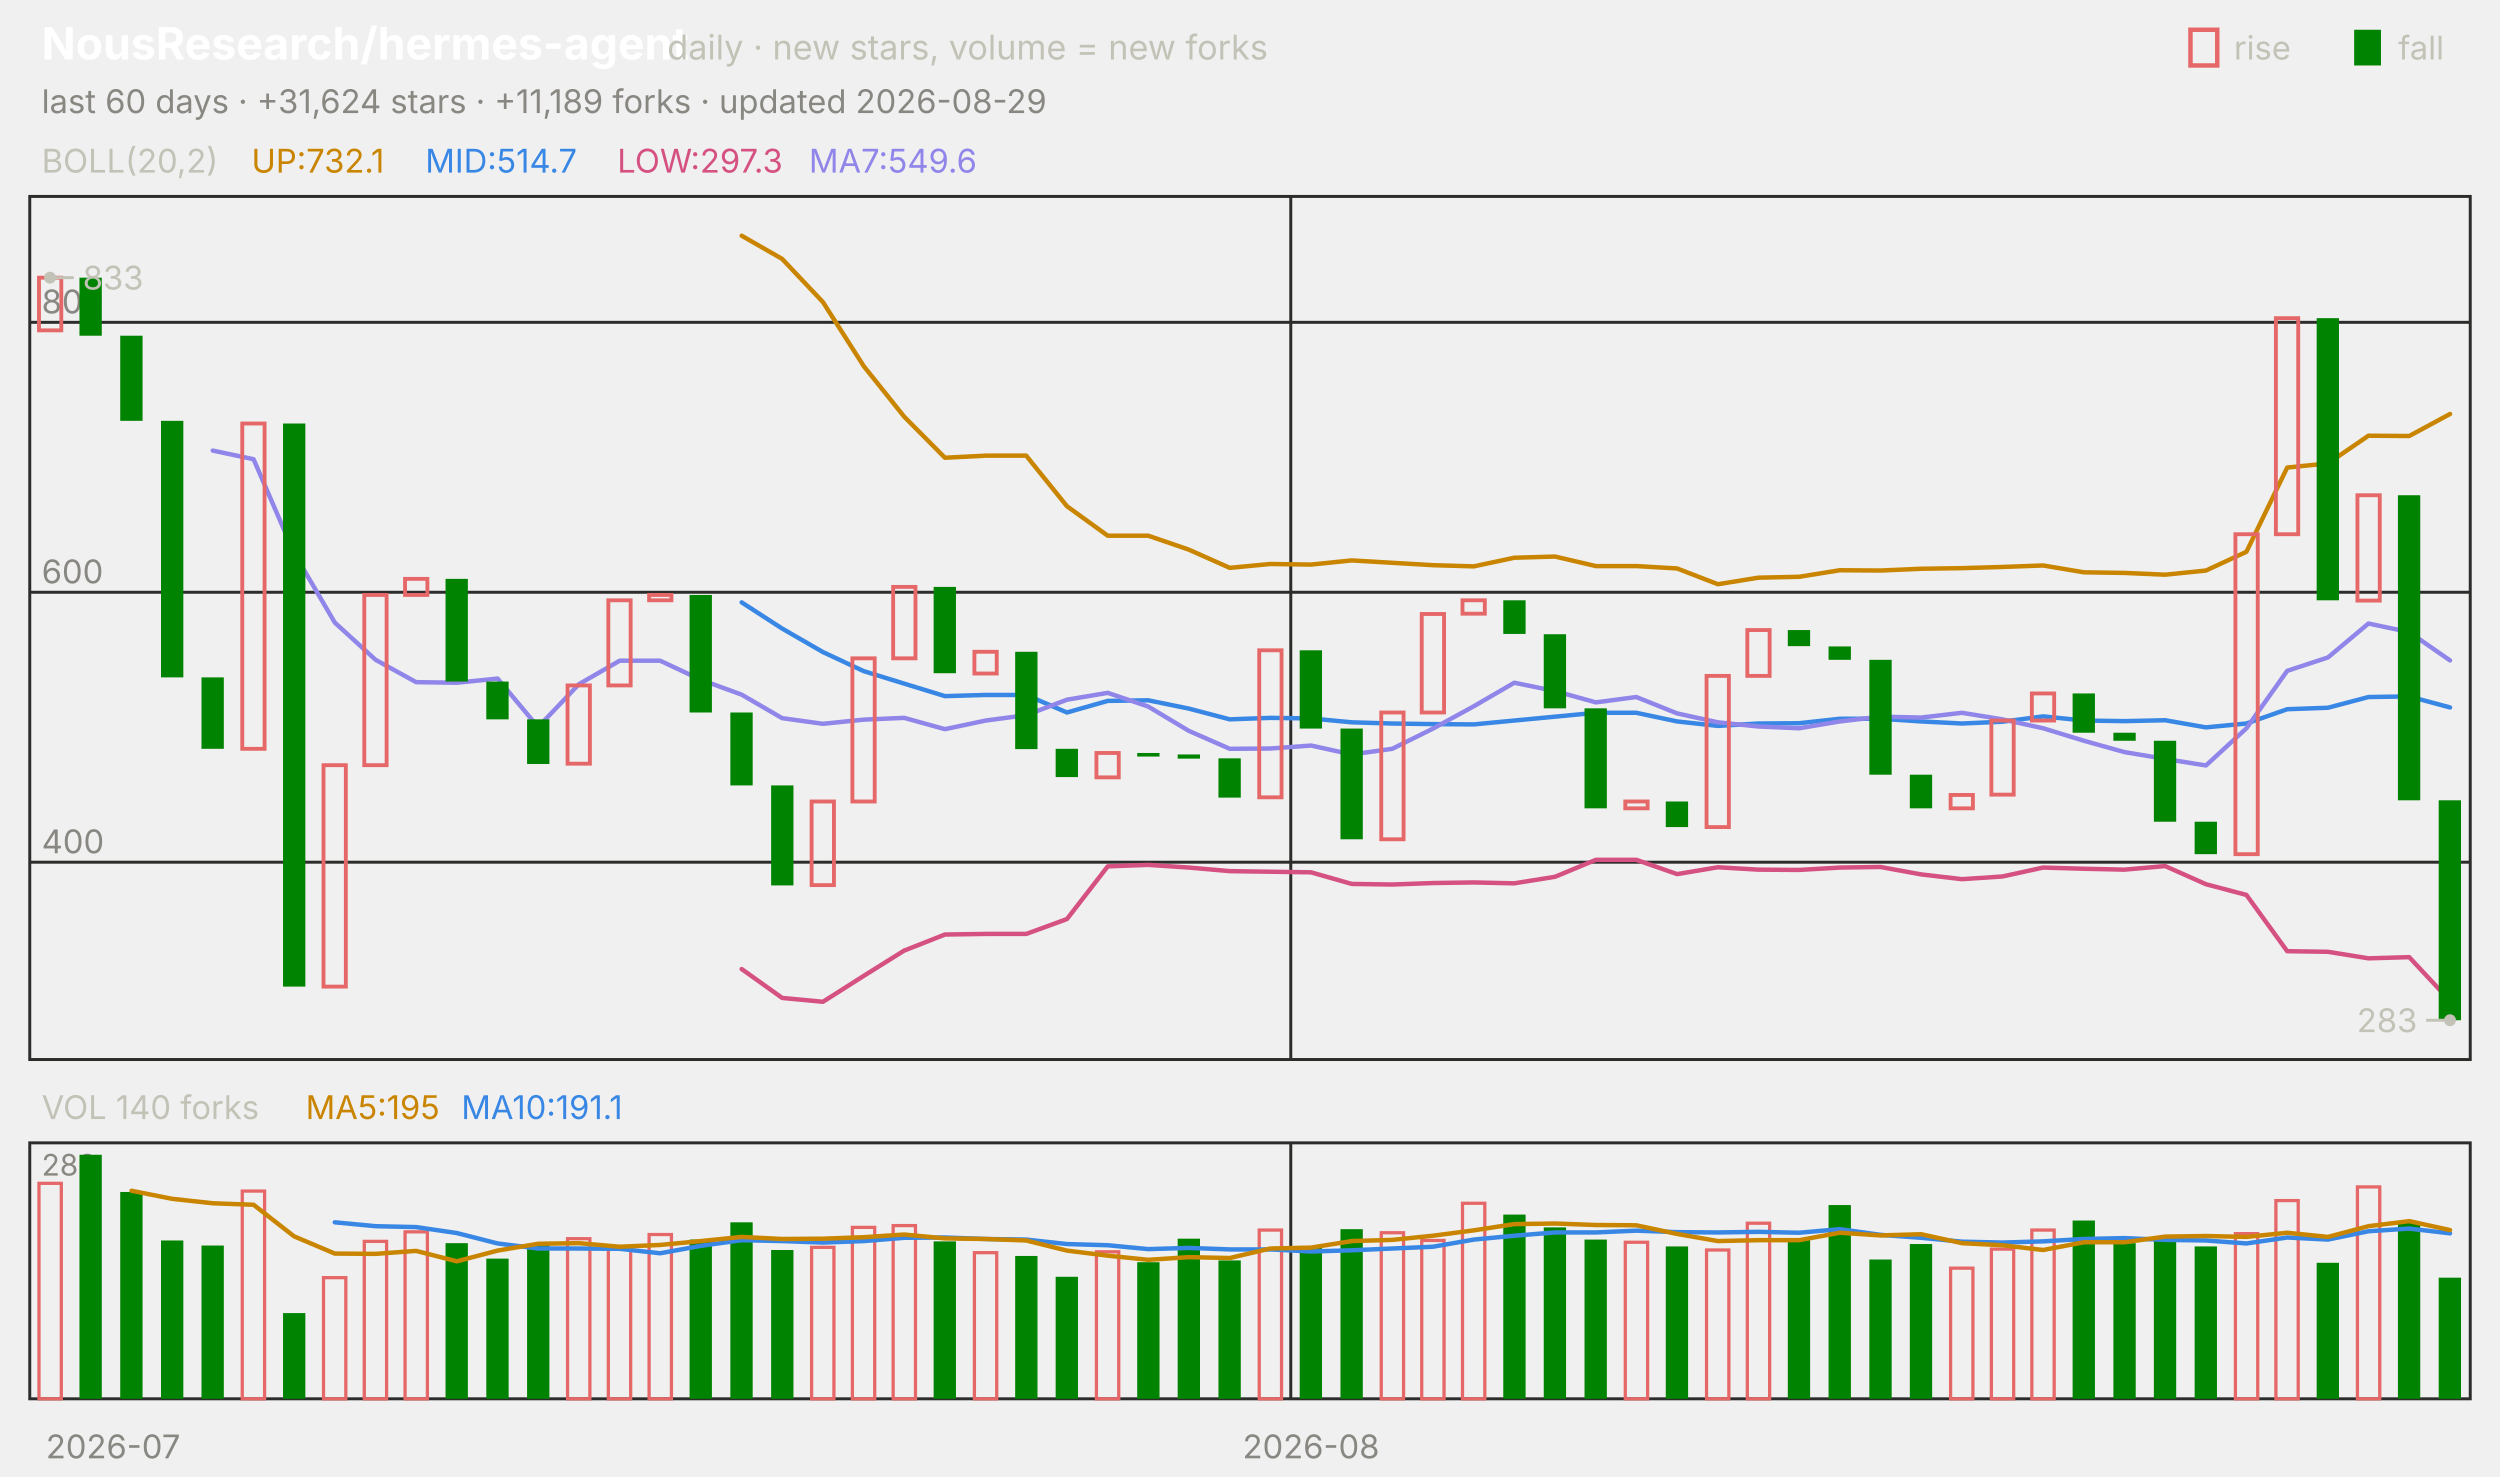
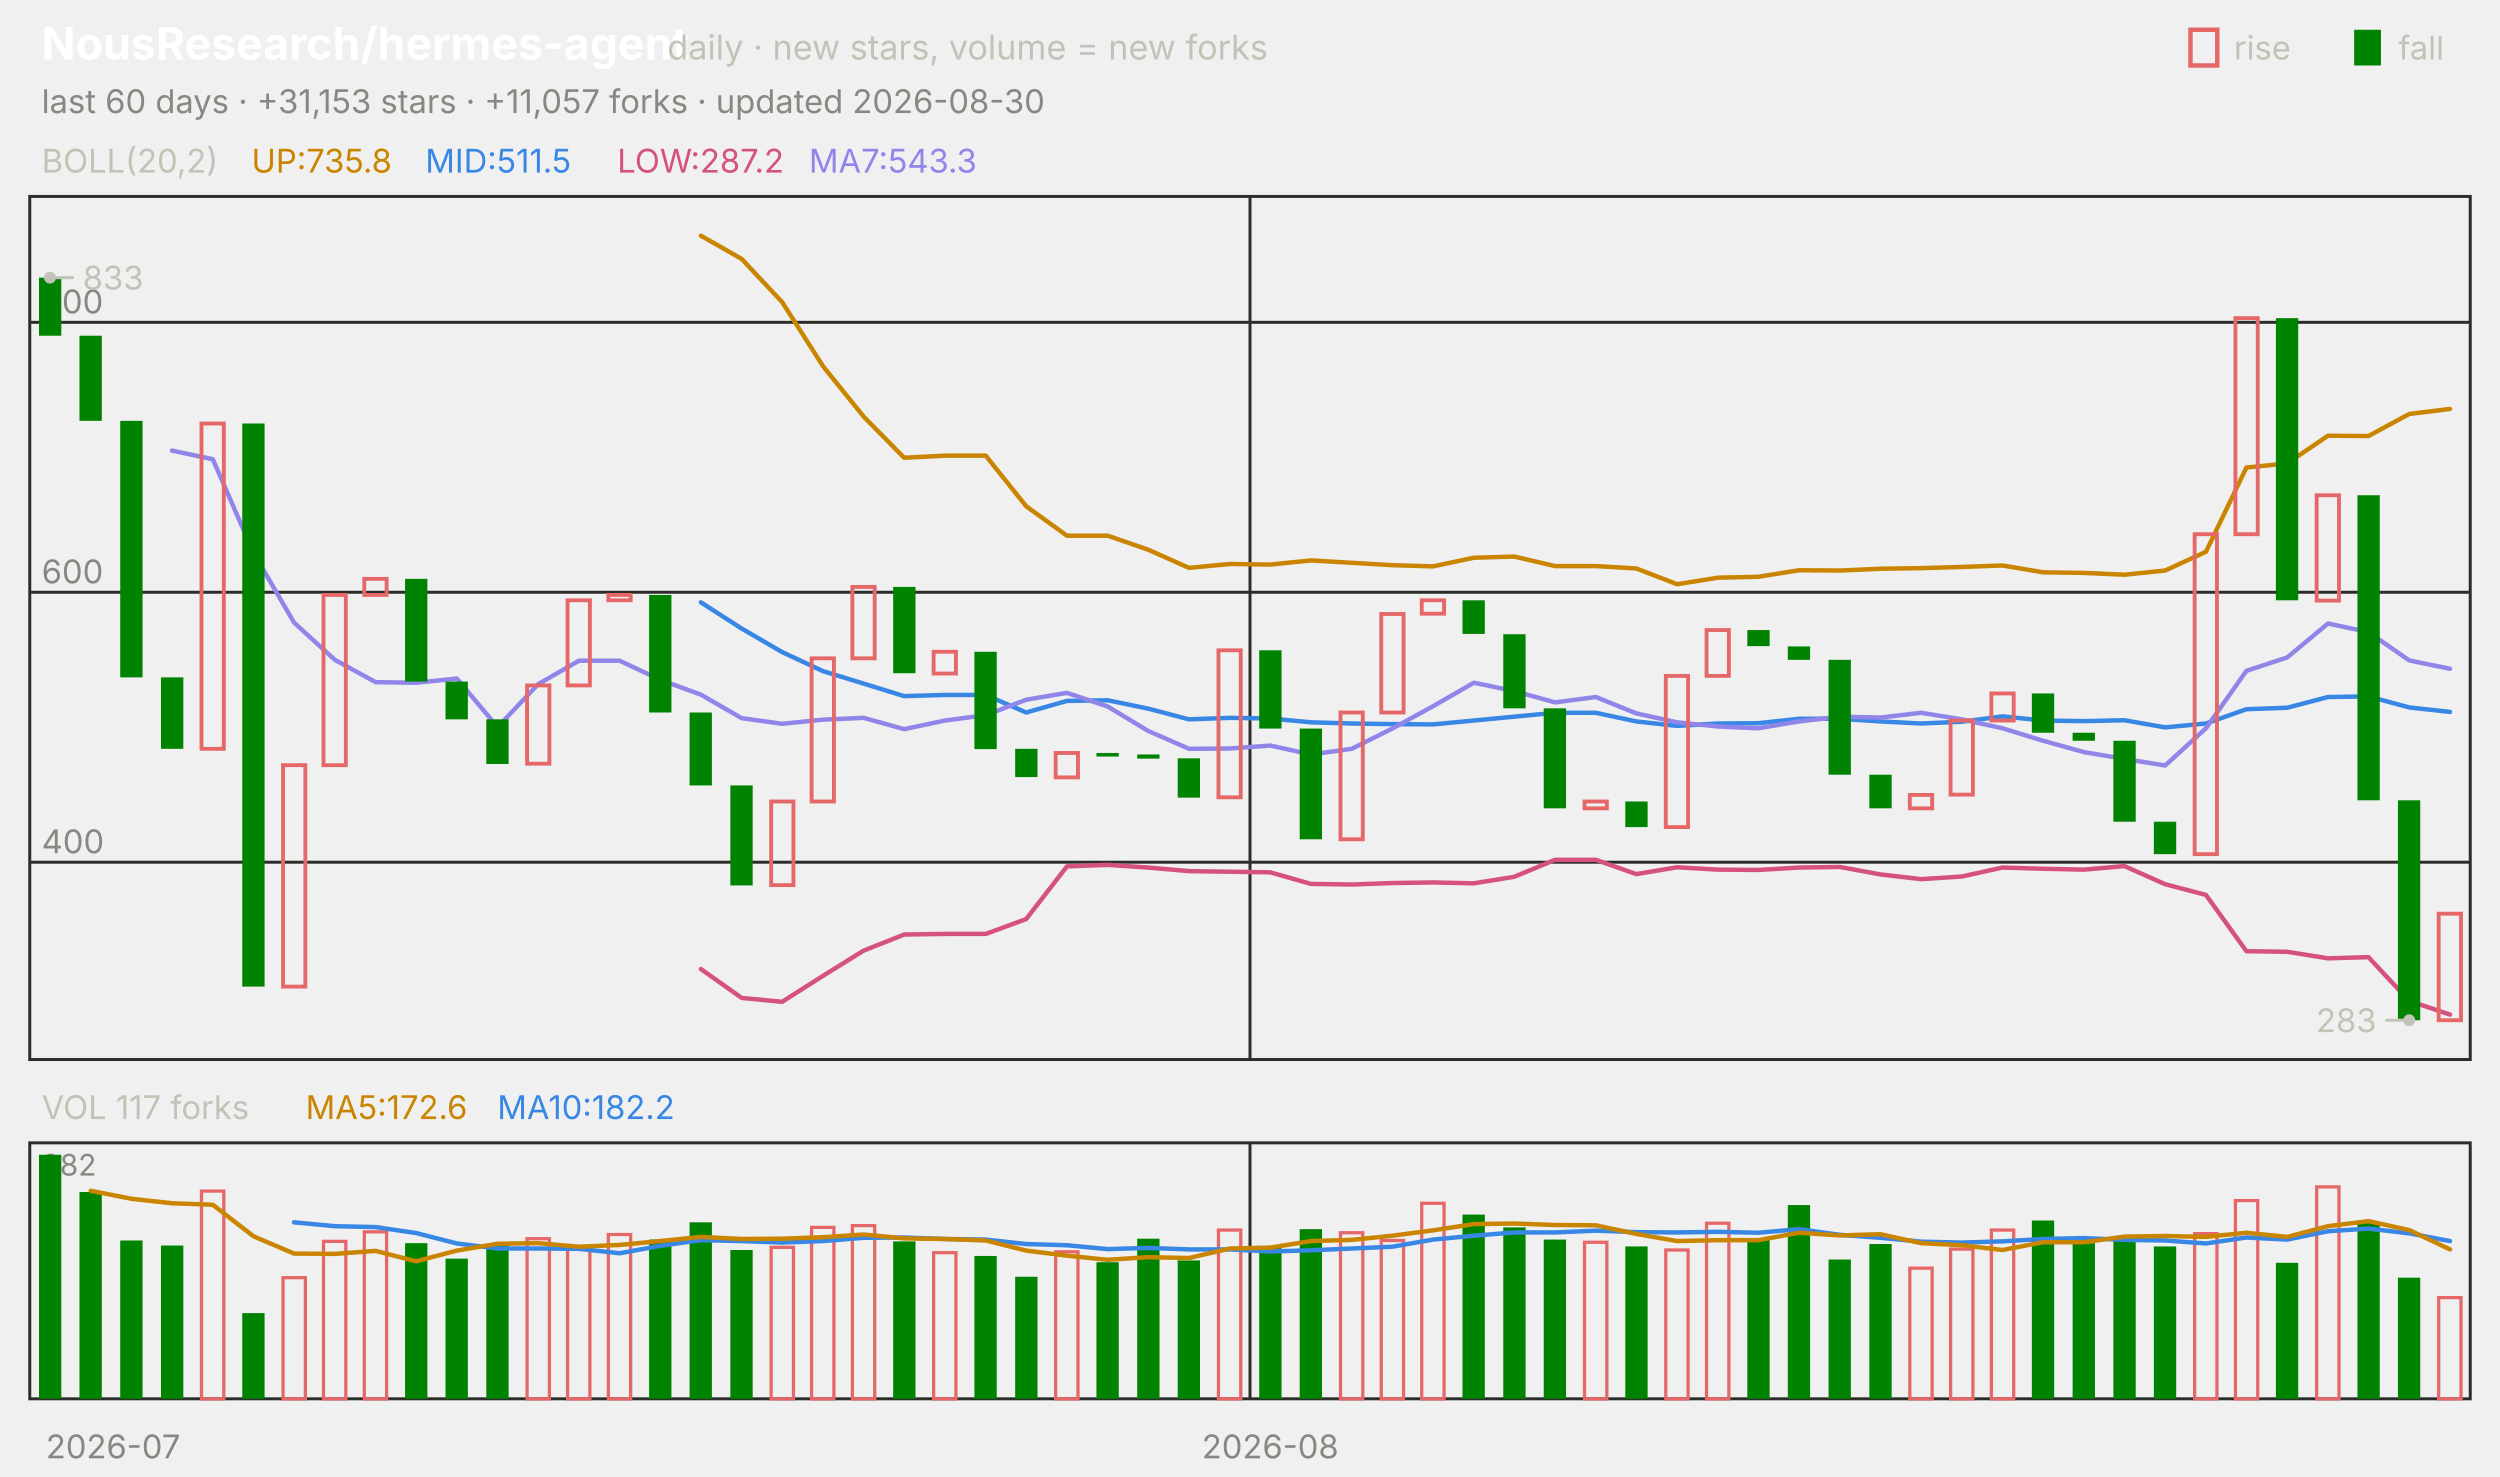
<svg xmlns="http://www.w3.org/2000/svg" viewBox="0 0 840 496" width="840" height="496" font-family="-apple-system,'Segoe UI',system-ui,sans-serif" role="img" aria-label="NousResearch/hermes-agent candlestick chart">
  <text x="14.0" y="20.0" font-size="15" fill="#ffffff" font-weight="650">NousResearch/hermes-agent</text>
  <text x="224.2" y="20.0" font-size="11.5" fill="#c3c2b7">daily · new stars, volume = new forks</text>
  <text x="805.8" y="20.0" font-size="11.0" fill="#c3c2b7">fall</text>
  <rect x="791" y="10" width="9" height="12" fill="#008300" />
  <text x="750.6" y="20.0" font-size="11.0" fill="#c3c2b7">rise</text>
  <rect x="736" y="10" width="9" height="12" fill="none" stroke="#e66767" stroke-width="1.5" />
-   <text x="14.0" y="38.0" font-size="11.0" fill="#898781">last 60 days · +31,624 stars · +11,189 forks · updated 2026-08-29</text>
+   <text x="14.0" y="38.0" font-size="11.0" fill="#898781">last 60 days · +31,153 stars · +11,057 forks · updated 2026-08-30</text>
  <rect x="10" y="66" width="820" height="290" fill="none" stroke="#2c2c2a" />
  <rect x="10" y="384" width="820" height="86" fill="none" stroke="#2c2c2a" />
  <text x="38.0" y="490.0" font-size="11.0" fill="#898781" text-anchor="middle">2026-07</text>
-   <line x1="433.7" y1="66.0" x2="433.7" y2="356.0" stroke="#2c2c2a" stroke-width="1.0" />
-   <line x1="433.7" y1="384.0" x2="433.7" y2="470.0" stroke="#2c2c2a" stroke-width="1.0" />
-   <text x="440.5" y="490.0" font-size="11.0" fill="#898781" text-anchor="middle">2026-08</text>
+   <line x1="420.0" y1="66.0" x2="420.0" y2="356.0" stroke="#2c2c2a" stroke-width="1.0" />
+   <line x1="420.0" y1="384.0" x2="420.0" y2="470.0" stroke="#2c2c2a" stroke-width="1.0" />
+   <text x="426.8" y="490.0" font-size="11.0" fill="#898781" text-anchor="middle">2026-08</text>
  <text x="14.0" y="58.0" font-size="11.0" fill="#c3c2b7">BOLL(20,2)</text>
-   <text x="84.5" y="58.0" font-size="11.0" fill="#c98500">UP:732.1</text>
-   <text x="142.9" y="58.0" font-size="11.0" fill="#3987e5">MID:514.7</text>
-   <text x="207.4" y="58.0" font-size="11.0" fill="#d55181">LOW:297.3</text>
-   <text x="271.8" y="58.0" font-size="11.0" fill="#9085e9">MA7:549.6</text>
+   <text x="84.5" y="58.0" font-size="11.0" fill="#c98500">UP:735.8</text>
+   <text x="142.9" y="58.0" font-size="11.0" fill="#3987e5">MID:511.5</text>
+   <text x="207.4" y="58.0" font-size="11.0" fill="#d55181">LOW:287.2</text>
+   <text x="271.8" y="58.0" font-size="11.0" fill="#9085e9">MA7:543.3</text>
  <line x1="10.0" y1="289.7" x2="830.0" y2="289.7" stroke="#2c2c2a" stroke-width="1.0" />
  <text x="14.0" y="286.7" font-size="11.0" fill="#898781">400</text>
  <line x1="10.0" y1="199.0" x2="830.0" y2="199.0" stroke="#2c2c2a" stroke-width="1.0" />
  <text x="14.0" y="196.0" font-size="11.0" fill="#898781">600</text>
  <line x1="10.0" y1="108.3" x2="830.0" y2="108.3" stroke="#2c2c2a" stroke-width="1.0" />
  <text x="14.0" y="105.3" font-size="11.0" fill="#898781">800</text>
-   <polyline points="249.2,79.2 262.8,87.0 276.5,101.5 290.2,123.0 303.8,140.0 317.5,153.8 331.2,153.1 344.8,153.1 358.5,170.1 372.2,180.0 385.8,180.0 399.5,184.7 413.2,190.8 426.8,189.5 440.5,189.7 454.2,188.3 467.8,189.1 481.5,189.9 495.2,190.3 508.8,187.4 522.5,187.0 536.2,190.2 549.8,190.2 563.5,191.0 577.2,196.3 590.8,194.1 604.5,193.8 618.2,191.6 631.8,191.7 645.5,191.1 659.2,190.9 672.8,190.5 686.5,190.0 700.2,192.3 713.8,192.5 727.5,193.1 741.2,191.7 754.8,185.4 768.5,157.1 782.2,155.7 795.8,146.4 809.5,146.5 823.2,139.1" fill="none" stroke="#c98500" stroke-width="1.5" stroke-linejoin="round" stroke-linecap="round" />
-   <polyline points="249.2,202.4 262.8,211.2 276.5,219.1 290.2,225.5 303.8,229.7 317.5,233.9 331.2,233.5 344.8,233.5 358.5,239.4 372.2,235.5 385.8,235.3 399.5,238.1 413.2,241.7 426.8,241.2 440.5,241.4 454.2,242.7 467.8,243.1 481.5,243.3 495.2,243.4 508.8,242.1 522.5,240.8 536.2,239.5 549.8,239.5 563.5,242.4 577.2,243.9 590.8,243.1 604.5,243.0 618.2,241.5 631.8,241.5 645.5,242.4 659.2,243.1 672.8,242.5 686.5,240.7 700.2,242.1 713.8,242.3 727.5,242.0 741.2,244.4 754.8,243.1 768.5,238.3 782.2,237.8 795.8,234.2 809.5,234.0 823.2,237.7" fill="none" stroke="#3987e5" stroke-width="1.5" stroke-linejoin="round" stroke-linecap="round" />
-   <polyline points="249.2,325.6 262.8,335.3 276.5,336.6 290.2,327.9 303.8,319.4 317.5,314.0 331.2,313.8 344.8,313.8 358.5,308.8 372.2,291.1 385.8,290.6 399.5,291.5 413.2,292.7 426.8,292.9 440.5,293.1 454.2,297.0 467.8,297.2 481.5,296.7 495.2,296.5 508.8,296.8 522.5,294.6 536.2,288.9 549.8,288.9 563.5,293.7 577.2,291.4 590.8,292.2 604.5,292.3 618.2,291.5 631.8,291.3 645.5,293.8 659.2,295.4 672.8,294.5 686.5,291.5 700.2,291.9 713.8,292.2 727.5,291.0 741.2,297.1 754.8,300.7 768.5,319.6 782.2,319.8 795.8,322.0 809.5,321.6 823.2,336.3" fill="none" stroke="#d55181" stroke-width="1.5" stroke-linejoin="round" stroke-linecap="round" />
-   <polyline points="71.5,151.4 85.2,154.3 98.8,185.8 112.5,209.2 126.2,221.7 139.8,229.2 153.5,229.4 167.2,228.0 180.8,244.3 194.5,229.9 208.2,222.0 221.8,222.0 235.5,228.4 249.2,233.4 262.8,241.3 276.5,243.2 290.2,241.8 303.8,241.2 317.5,245.0 331.2,242.1 344.8,240.3 358.5,235.1 372.2,232.8 385.8,237.4 399.5,245.6 413.2,251.6 426.8,251.5 440.5,250.5 454.2,253.5 467.8,251.6 481.5,244.8 495.2,237.3 508.8,229.4 522.5,232.2 536.2,236.0 549.8,234.2 563.5,239.7 577.2,242.7 590.8,244.1 604.5,244.7 618.2,242.4 631.8,240.8 645.5,241.1 659.2,239.5 672.8,241.7 686.5,244.7 700.2,248.9 713.8,252.7 727.5,255.0 741.2,257.2 754.8,244.7 768.5,225.4 782.2,220.9 795.8,209.5 809.5,212.4 823.2,221.9" fill="none" stroke="#9085e9" stroke-width="1.5" stroke-linejoin="round" stroke-linecap="round" />
-   <rect x="13.1" y="93.3" width="7.5" height="17.7" fill="none" stroke="#e66767" stroke-width="1.3" />
-   <rect x="26.7" y="93.3" width="7.5" height="19.5" fill="#008300" />
-   <rect x="40.4" y="112.8" width="7.5" height="28.6" fill="#008300" />
-   <rect x="54.1" y="141.4" width="7.5" height="86.2" fill="#008300" />
-   <rect x="67.7" y="227.6" width="7.5" height="24.0" fill="#008300" />
-   <rect x="81.4" y="142.3" width="7.5" height="109.3" fill="none" stroke="#e66767" stroke-width="1.3" />
-   <rect x="95.1" y="142.3" width="7.5" height="189.2" fill="#008300" />
-   <rect x="108.7" y="257.1" width="7.5" height="74.4" fill="none" stroke="#e66767" stroke-width="1.3" />
-   <rect x="122.4" y="199.9" width="7.5" height="57.2" fill="none" stroke="#e66767" stroke-width="1.3" />
-   <rect x="136.1" y="194.5" width="7.5" height="5.4" fill="none" stroke="#e66767" stroke-width="1.3" />
-   <rect x="149.7" y="194.5" width="7.5" height="34.5" fill="#008300" />
-   <rect x="163.4" y="229.0" width="7.5" height="12.7" fill="#008300" />
-   <rect x="177.1" y="241.7" width="7.5" height="15.0" fill="#008300" />
-   <rect x="190.7" y="230.3" width="7.5" height="26.3" fill="none" stroke="#e66767" stroke-width="1.3" />
-   <rect x="204.4" y="201.7" width="7.5" height="28.6" fill="none" stroke="#e66767" stroke-width="1.3" />
-   <rect x="218.1" y="199.9" width="7.5" height="1.8" fill="none" stroke="#e66767" stroke-width="1.3" />
-   <rect x="231.7" y="199.9" width="7.5" height="39.5" fill="#008300" />
-   <rect x="245.4" y="239.4" width="7.5" height="24.5" fill="#008300" />
-   <rect x="259.1" y="263.9" width="7.5" height="33.6" fill="#008300" />
-   <rect x="272.7" y="269.3" width="7.5" height="28.1" fill="none" stroke="#e66767" stroke-width="1.3" />
-   <rect x="286.4" y="221.2" width="7.5" height="48.1" fill="none" stroke="#e66767" stroke-width="1.3" />
-   <rect x="300.1" y="197.2" width="7.5" height="24.0" fill="none" stroke="#e66767" stroke-width="1.3" />
-   <rect x="313.7" y="197.2" width="7.5" height="29.0" fill="#008300" />
-   <rect x="327.4" y="219.0" width="7.5" height="7.3" fill="none" stroke="#e66767" stroke-width="1.3" />
-   <rect x="341.1" y="219.0" width="7.5" height="32.7" fill="#008300" />
-   <rect x="354.7" y="251.6" width="7.5" height="9.5" fill="#008300" />
-   <rect x="368.4" y="253.0" width="7.5" height="8.2" fill="none" stroke="#e66767" stroke-width="1.3" />
-   <rect x="382.1" y="253.0" width="7.5" height="1.2" fill="#008300" />
-   <rect x="395.7" y="253.5" width="7.5" height="1.4" fill="#008300" />
-   <rect x="409.4" y="254.8" width="7.5" height="13.2" fill="#008300" />
-   <rect x="423.1" y="218.5" width="7.5" height="49.4" fill="none" stroke="#e66767" stroke-width="1.3" />
-   <rect x="436.7" y="218.5" width="7.5" height="26.3" fill="#008300" />
-   <rect x="450.4" y="244.8" width="7.5" height="37.2" fill="#008300" />
-   <rect x="464.1" y="239.4" width="7.5" height="42.6" fill="none" stroke="#e66767" stroke-width="1.3" />
-   <rect x="477.7" y="206.3" width="7.5" height="33.1" fill="none" stroke="#e66767" stroke-width="1.3" />
-   <rect x="491.4" y="201.7" width="7.5" height="4.5" fill="none" stroke="#e66767" stroke-width="1.3" />
-   <rect x="505.1" y="201.7" width="7.5" height="11.3" fill="#008300" />
-   <rect x="518.7" y="213.1" width="7.5" height="24.9" fill="#008300" />
-   <rect x="532.4" y="238.0" width="7.5" height="33.6" fill="#008300" />
-   <rect x="546.1" y="269.3" width="7.5" height="2.3" fill="none" stroke="#e66767" stroke-width="1.3" />
-   <rect x="559.7" y="269.3" width="7.5" height="8.6" fill="#008300" />
-   <rect x="573.4" y="227.1" width="7.5" height="50.8" fill="none" stroke="#e66767" stroke-width="1.3" />
-   <rect x="587.1" y="211.7" width="7.5" height="15.4" fill="none" stroke="#e66767" stroke-width="1.3" />
-   <rect x="600.7" y="211.7" width="7.5" height="5.4" fill="#008300" />
-   <rect x="614.4" y="217.2" width="7.5" height="4.5" fill="#008300" />
-   <rect x="628.1" y="221.7" width="7.5" height="38.6" fill="#008300" />
-   <rect x="641.7" y="260.3" width="7.5" height="11.3" fill="#008300" />
-   <rect x="655.4" y="267.1" width="7.5" height="4.5" fill="none" stroke="#e66767" stroke-width="1.3" />
-   <rect x="669.1" y="242.1" width="7.5" height="24.9" fill="none" stroke="#e66767" stroke-width="1.3" />
-   <rect x="682.7" y="233.0" width="7.5" height="9.1" fill="none" stroke="#e66767" stroke-width="1.3" />
-   <rect x="696.4" y="233.0" width="7.5" height="13.2" fill="#008300" />
-   <rect x="710.1" y="246.2" width="7.5" height="2.7" fill="#008300" />
-   <rect x="723.7" y="248.9" width="7.5" height="27.2" fill="#008300" />
-   <rect x="737.4" y="276.1" width="7.5" height="10.9" fill="#008300" />
-   <rect x="751.1" y="179.5" width="7.5" height="107.5" fill="none" stroke="#e66767" stroke-width="1.3" />
-   <rect x="764.7" y="106.9" width="7.5" height="72.6" fill="none" stroke="#e66767" stroke-width="1.3" />
-   <rect x="778.4" y="106.9" width="7.5" height="94.8" fill="#008300" />
-   <rect x="792.1" y="166.4" width="7.5" height="35.4" fill="none" stroke="#e66767" stroke-width="1.3" />
-   <rect x="805.7" y="166.4" width="7.5" height="102.5" fill="#008300" />
-   <rect x="819.4" y="268.9" width="7.5" height="73.9" fill="#008300" />
+   <polyline points="235.5,79.2 249.2,87.0 262.8,101.5 276.5,123.0 290.2,140.0 303.8,153.8 317.5,153.1 331.2,153.1 344.8,170.1 358.5,180.0 372.2,180.0 385.8,184.7 399.5,190.8 413.2,189.5 426.8,189.7 440.5,188.3 454.2,189.1 467.8,189.9 481.5,190.3 495.2,187.4 508.8,187.0 522.5,190.2 536.2,190.2 549.8,191.0 563.5,196.3 577.2,194.1 590.8,193.8 604.5,191.6 618.2,191.7 631.8,191.1 645.5,190.9 659.2,190.5 672.8,190.0 686.5,192.3 700.2,192.5 713.8,193.1 727.5,191.7 741.2,185.4 754.8,157.1 768.5,155.7 782.2,146.4 795.8,146.5 809.5,139.1 823.2,137.4" fill="none" stroke="#c98500" stroke-width="1.5" stroke-linejoin="round" stroke-linecap="round" />
+   <polyline points="235.5,202.4 249.2,211.2 262.8,219.1 276.5,225.5 290.2,229.7 303.8,233.9 317.5,233.5 331.2,233.5 344.8,239.4 358.5,235.5 372.2,235.3 385.8,238.1 399.5,241.7 413.2,241.2 426.8,241.4 440.5,242.7 454.2,243.1 467.8,243.3 481.5,243.4 495.2,242.1 508.8,240.8 522.5,239.5 536.2,239.5 549.8,242.4 563.5,243.9 577.2,243.1 590.8,243.0 604.5,241.5 618.2,241.5 631.8,242.4 645.5,243.1 659.2,242.5 672.8,240.7 686.5,242.1 700.2,242.3 713.8,242.0 727.5,244.4 741.2,243.1 754.8,238.3 768.5,237.8 782.2,234.2 795.8,234.0 809.5,237.7 823.2,239.2" fill="none" stroke="#3987e5" stroke-width="1.5" stroke-linejoin="round" stroke-linecap="round" />
+   <polyline points="235.5,325.6 249.2,335.3 262.8,336.6 276.5,327.9 290.2,319.4 303.8,314.0 317.5,313.8 331.2,313.8 344.8,308.8 358.5,291.1 372.2,290.6 385.8,291.5 399.5,292.7 413.2,292.9 426.8,293.1 440.5,297.0 454.2,297.2 467.8,296.7 481.5,296.5 495.2,296.8 508.8,294.6 522.5,288.9 536.2,288.9 549.8,293.7 563.5,291.4 577.2,292.2 590.8,292.3 604.5,291.5 618.2,291.3 631.8,293.8 645.5,295.4 659.2,294.5 672.8,291.5 686.5,291.9 700.2,292.2 713.8,291.0 727.5,297.1 741.2,300.7 754.8,319.6 768.5,319.8 782.2,322.0 795.8,321.6 809.5,336.3 823.2,340.9" fill="none" stroke="#d55181" stroke-width="1.5" stroke-linejoin="round" stroke-linecap="round" />
+   <polyline points="57.8,151.4 71.5,154.3 85.2,185.8 98.8,209.2 112.5,221.7 126.2,229.2 139.8,229.4 153.5,228.0 167.2,244.3 180.8,229.9 194.5,222.0 208.2,222.0 221.8,228.4 235.5,233.4 249.2,241.3 262.8,243.2 276.5,241.8 290.2,241.2 303.8,245.0 317.5,242.1 331.2,240.3 344.8,235.1 358.5,232.8 372.2,237.4 385.8,245.6 399.5,251.6 413.2,251.5 426.8,250.5 440.5,253.5 454.2,251.6 467.8,244.8 481.5,237.3 495.2,229.4 508.8,232.2 522.5,236.0 536.2,234.2 549.8,239.7 563.5,242.7 577.2,244.1 590.8,244.7 604.5,242.4 618.2,240.8 631.8,241.1 645.5,239.5 659.2,241.7 672.8,244.7 686.5,248.9 700.2,252.7 713.8,255.0 727.5,257.2 741.2,244.7 754.8,225.4 768.5,220.9 782.2,209.5 795.8,212.4 809.5,221.9 823.2,224.7" fill="none" stroke="#9085e9" stroke-width="1.5" stroke-linejoin="round" stroke-linecap="round" />
+   <rect x="13.1" y="93.3" width="7.5" height="19.5" fill="#008300" />
+   <rect x="26.7" y="112.8" width="7.5" height="28.6" fill="#008300" />
+   <rect x="40.4" y="141.4" width="7.5" height="86.2" fill="#008300" />
+   <rect x="54.1" y="227.6" width="7.5" height="24.0" fill="#008300" />
+   <rect x="67.7" y="142.3" width="7.5" height="109.3" fill="none" stroke="#e66767" stroke-width="1.3" />
+   <rect x="81.4" y="142.3" width="7.5" height="189.2" fill="#008300" />
+   <rect x="95.1" y="257.1" width="7.5" height="74.4" fill="none" stroke="#e66767" stroke-width="1.3" />
+   <rect x="108.7" y="199.9" width="7.5" height="57.2" fill="none" stroke="#e66767" stroke-width="1.3" />
+   <rect x="122.4" y="194.5" width="7.5" height="5.4" fill="none" stroke="#e66767" stroke-width="1.3" />
+   <rect x="136.1" y="194.5" width="7.5" height="34.5" fill="#008300" />
+   <rect x="149.7" y="229.0" width="7.5" height="12.7" fill="#008300" />
+   <rect x="163.4" y="241.7" width="7.5" height="15.0" fill="#008300" />
+   <rect x="177.1" y="230.3" width="7.5" height="26.3" fill="none" stroke="#e66767" stroke-width="1.3" />
+   <rect x="190.7" y="201.7" width="7.5" height="28.6" fill="none" stroke="#e66767" stroke-width="1.3" />
+   <rect x="204.4" y="199.9" width="7.5" height="1.8" fill="none" stroke="#e66767" stroke-width="1.3" />
+   <rect x="218.1" y="199.9" width="7.5" height="39.5" fill="#008300" />
+   <rect x="231.7" y="239.4" width="7.5" height="24.5" fill="#008300" />
+   <rect x="245.4" y="263.9" width="7.5" height="33.6" fill="#008300" />
+   <rect x="259.1" y="269.3" width="7.5" height="28.1" fill="none" stroke="#e66767" stroke-width="1.3" />
+   <rect x="272.7" y="221.2" width="7.5" height="48.1" fill="none" stroke="#e66767" stroke-width="1.3" />
+   <rect x="286.4" y="197.2" width="7.5" height="24.0" fill="none" stroke="#e66767" stroke-width="1.3" />
+   <rect x="300.1" y="197.2" width="7.5" height="29.0" fill="#008300" />
+   <rect x="313.7" y="219.0" width="7.5" height="7.3" fill="none" stroke="#e66767" stroke-width="1.3" />
+   <rect x="327.4" y="219.0" width="7.5" height="32.7" fill="#008300" />
+   <rect x="341.1" y="251.6" width="7.5" height="9.5" fill="#008300" />
+   <rect x="354.7" y="253.0" width="7.5" height="8.2" fill="none" stroke="#e66767" stroke-width="1.3" />
+   <rect x="368.4" y="253.0" width="7.5" height="1.2" fill="#008300" />
+   <rect x="382.1" y="253.5" width="7.5" height="1.4" fill="#008300" />
+   <rect x="395.7" y="254.8" width="7.5" height="13.2" fill="#008300" />
+   <rect x="409.4" y="218.5" width="7.5" height="49.4" fill="none" stroke="#e66767" stroke-width="1.3" />
+   <rect x="423.1" y="218.5" width="7.5" height="26.3" fill="#008300" />
+   <rect x="436.7" y="244.8" width="7.5" height="37.2" fill="#008300" />
+   <rect x="450.4" y="239.4" width="7.5" height="42.6" fill="none" stroke="#e66767" stroke-width="1.3" />
+   <rect x="464.1" y="206.3" width="7.5" height="33.1" fill="none" stroke="#e66767" stroke-width="1.3" />
+   <rect x="477.7" y="201.7" width="7.5" height="4.5" fill="none" stroke="#e66767" stroke-width="1.3" />
+   <rect x="491.4" y="201.7" width="7.5" height="11.3" fill="#008300" />
+   <rect x="505.1" y="213.1" width="7.5" height="24.9" fill="#008300" />
+   <rect x="518.7" y="238.0" width="7.5" height="33.6" fill="#008300" />
+   <rect x="532.4" y="269.3" width="7.5" height="2.3" fill="none" stroke="#e66767" stroke-width="1.3" />
+   <rect x="546.1" y="269.3" width="7.5" height="8.6" fill="#008300" />
+   <rect x="559.7" y="227.1" width="7.5" height="50.8" fill="none" stroke="#e66767" stroke-width="1.3" />
+   <rect x="573.4" y="211.7" width="7.5" height="15.4" fill="none" stroke="#e66767" stroke-width="1.3" />
+   <rect x="587.1" y="211.7" width="7.5" height="5.4" fill="#008300" />
+   <rect x="600.7" y="217.2" width="7.5" height="4.5" fill="#008300" />
+   <rect x="614.4" y="221.7" width="7.5" height="38.6" fill="#008300" />
+   <rect x="628.1" y="260.3" width="7.5" height="11.3" fill="#008300" />
+   <rect x="641.7" y="267.1" width="7.5" height="4.5" fill="none" stroke="#e66767" stroke-width="1.3" />
+   <rect x="655.4" y="242.1" width="7.5" height="24.9" fill="none" stroke="#e66767" stroke-width="1.3" />
+   <rect x="669.1" y="233.0" width="7.5" height="9.1" fill="none" stroke="#e66767" stroke-width="1.3" />
+   <rect x="682.7" y="233.0" width="7.5" height="13.2" fill="#008300" />
+   <rect x="696.4" y="246.2" width="7.5" height="2.7" fill="#008300" />
+   <rect x="710.1" y="248.9" width="7.5" height="27.2" fill="#008300" />
+   <rect x="723.7" y="276.1" width="7.5" height="10.9" fill="#008300" />
+   <rect x="737.4" y="179.5" width="7.5" height="107.5" fill="none" stroke="#e66767" stroke-width="1.3" />
+   <rect x="751.1" y="106.9" width="7.5" height="72.6" fill="none" stroke="#e66767" stroke-width="1.3" />
+   <rect x="764.7" y="106.9" width="7.5" height="94.8" fill="#008300" />
+   <rect x="778.4" y="166.4" width="7.5" height="35.4" fill="none" stroke="#e66767" stroke-width="1.3" />
+   <rect x="792.1" y="166.4" width="7.5" height="102.5" fill="#008300" />
+   <rect x="805.7" y="268.9" width="7.5" height="73.9" fill="#008300" />
+   <rect x="819.4" y="307.0" width="7.5" height="35.8" fill="none" stroke="#e66767" stroke-width="1.3" />
  <circle cx="16.8" cy="93.3" r="2" fill="#c3c2b7" />
  <line x1="16.8" y1="93.3" x2="24.8" y2="93.3" stroke="#c3c2b7" stroke-width="1.0" />
  <text x="27.8" y="97.3" font-size="11.0" fill="#c3c2b7">833</text>
-   <circle cx="823.2" cy="342.8" r="2" fill="#c3c2b7" />
-   <line x1="823.2" y1="342.8" x2="815.2" y2="342.8" stroke="#c3c2b7" stroke-width="1.0" />
-   <text x="812.2" y="346.8" font-size="11.0" fill="#c3c2b7" text-anchor="end">283</text>
-   <text x="14.0" y="376.0" font-size="11.0" fill="#c3c2b7">VOL 140 forks</text>
-   <text x="102.7" y="376.0" font-size="11.0" fill="#c98500">MA5:195</text>
-   <text x="155.0" y="376.0" font-size="11.0" fill="#3987e5">MA10:191.1</text>
+   <circle cx="809.5" cy="342.8" r="2" fill="#c3c2b7" />
+   <line x1="809.5" y1="342.8" x2="801.5" y2="342.8" stroke="#c3c2b7" stroke-width="1.0" />
+   <text x="798.5" y="346.8" font-size="11.0" fill="#c3c2b7" text-anchor="end">283</text>
+   <text x="14.0" y="376.0" font-size="11.0" fill="#c3c2b7">VOL 117 forks</text>
+   <text x="102.7" y="376.0" font-size="11.0" fill="#c98500">MA5:172.6</text>
+   <text x="167.1" y="376.0" font-size="11.0" fill="#3987e5">MA10:182.2</text>
  <text x="14.0" y="395.0" font-size="10" fill="#898781">282</text>
-   <rect x="13.1" y="397.6" width="7.5" height="72.4" fill="none" stroke="#e66767" stroke-width="1.1" />
-   <rect x="26.7" y="388.0" width="7.5" height="82.0" fill="#008300" />
-   <rect x="40.4" y="400.5" width="7.5" height="69.5" fill="#008300" />
-   <rect x="54.1" y="416.8" width="7.5" height="53.2" fill="#008300" />
-   <rect x="67.7" y="418.5" width="7.5" height="51.5" fill="#008300" />
-   <rect x="81.4" y="400.2" width="7.5" height="69.8" fill="none" stroke="#e66767" stroke-width="1.1" />
-   <rect x="95.1" y="441.2" width="7.5" height="28.8" fill="#008300" />
-   <rect x="108.7" y="429.3" width="7.5" height="40.7" fill="none" stroke="#e66767" stroke-width="1.1" />
-   <rect x="122.4" y="417.1" width="7.5" height="52.9" fill="none" stroke="#e66767" stroke-width="1.1" />
-   <rect x="136.1" y="413.9" width="7.5" height="56.1" fill="none" stroke="#e66767" stroke-width="1.1" />
-   <rect x="149.7" y="417.7" width="7.5" height="52.3" fill="#008300" />
-   <rect x="163.4" y="422.9" width="7.5" height="47.1" fill="#008300" />
-   <rect x="177.1" y="418.0" width="7.5" height="52.0" fill="#008300" />
-   <rect x="190.7" y="416.2" width="7.5" height="53.8" fill="none" stroke="#e66767" stroke-width="1.1" />
-   <rect x="204.4" y="419.7" width="7.5" height="50.3" fill="none" stroke="#e66767" stroke-width="1.1" />
-   <rect x="218.1" y="414.8" width="7.5" height="55.2" fill="none" stroke="#e66767" stroke-width="1.1" />
-   <rect x="231.7" y="416.5" width="7.5" height="53.5" fill="#008300" />
-   <rect x="245.4" y="410.7" width="7.5" height="59.3" fill="#008300" />
-   <rect x="259.1" y="420.0" width="7.5" height="50.0" fill="#008300" />
-   <rect x="272.7" y="419.1" width="7.5" height="50.9" fill="none" stroke="#e66767" stroke-width="1.1" />
-   <rect x="286.4" y="412.4" width="7.5" height="57.6" fill="none" stroke="#e66767" stroke-width="1.1" />
-   <rect x="300.1" y="411.8" width="7.5" height="58.2" fill="none" stroke="#e66767" stroke-width="1.1" />
-   <rect x="313.7" y="417.1" width="7.5" height="52.9" fill="#008300" />
-   <rect x="327.4" y="420.9" width="7.5" height="49.1" fill="none" stroke="#e66767" stroke-width="1.1" />
-   <rect x="341.1" y="422.0" width="7.5" height="48.0" fill="#008300" />
-   <rect x="354.7" y="429.0" width="7.5" height="41.0" fill="#008300" />
-   <rect x="368.4" y="420.6" width="7.5" height="49.4" fill="none" stroke="#e66767" stroke-width="1.1" />
-   <rect x="382.1" y="424.1" width="7.5" height="45.9" fill="#008300" />
-   <rect x="395.7" y="416.2" width="7.5" height="53.8" fill="#008300" />
-   <rect x="409.4" y="423.5" width="7.5" height="46.5" fill="#008300" />
-   <rect x="423.1" y="413.3" width="7.5" height="56.7" fill="none" stroke="#e66767" stroke-width="1.1" />
-   <rect x="436.7" y="418.8" width="7.5" height="51.2" fill="#008300" />
-   <rect x="450.4" y="413.0" width="7.5" height="57.0" fill="#008300" />
-   <rect x="464.1" y="414.2" width="7.5" height="55.8" fill="none" stroke="#e66767" stroke-width="1.1" />
-   <rect x="477.7" y="416.8" width="7.5" height="53.2" fill="none" stroke="#e66767" stroke-width="1.1" />
-   <rect x="491.4" y="404.3" width="7.5" height="65.7" fill="none" stroke="#e66767" stroke-width="1.1" />
-   <rect x="505.1" y="408.1" width="7.5" height="61.9" fill="#008300" />
-   <rect x="518.7" y="412.4" width="7.5" height="57.6" fill="#008300" />
-   <rect x="532.4" y="416.5" width="7.5" height="53.5" fill="#008300" />
-   <rect x="546.1" y="417.4" width="7.5" height="52.6" fill="none" stroke="#e66767" stroke-width="1.1" />
-   <rect x="559.7" y="418.8" width="7.5" height="51.2" fill="#008300" />
-   <rect x="573.4" y="420.0" width="7.5" height="50.0" fill="none" stroke="#e66767" stroke-width="1.1" />
-   <rect x="587.1" y="411.0" width="7.5" height="59.0" fill="none" stroke="#e66767" stroke-width="1.1" />
-   <rect x="600.7" y="416.5" width="7.5" height="53.5" fill="#008300" />
-   <rect x="614.4" y="404.9" width="7.5" height="65.1" fill="#008300" />
-   <rect x="628.1" y="423.2" width="7.5" height="46.8" fill="#008300" />
-   <rect x="641.7" y="418.0" width="7.5" height="52.0" fill="#008300" />
-   <rect x="655.4" y="426.1" width="7.5" height="43.9" fill="none" stroke="#e66767" stroke-width="1.1" />
-   <rect x="669.1" y="419.7" width="7.5" height="50.3" fill="none" stroke="#e66767" stroke-width="1.1" />
-   <rect x="682.7" y="413.3" width="7.5" height="56.7" fill="none" stroke="#e66767" stroke-width="1.1" />
-   <rect x="696.4" y="410.1" width="7.5" height="59.9" fill="#008300" />
-   <rect x="710.1" y="417.7" width="7.5" height="52.3" fill="#008300" />
-   <rect x="723.7" y="416.8" width="7.5" height="53.2" fill="#008300" />
-   <rect x="737.4" y="418.8" width="7.5" height="51.2" fill="#008300" />
-   <rect x="751.1" y="414.5" width="7.5" height="55.5" fill="none" stroke="#e66767" stroke-width="1.1" />
-   <rect x="764.7" y="403.4" width="7.5" height="66.6" fill="none" stroke="#e66767" stroke-width="1.1" />
-   <rect x="778.4" y="424.3" width="7.5" height="45.7" fill="#008300" />
-   <rect x="792.1" y="398.8" width="7.5" height="71.2" fill="none" stroke="#e66767" stroke-width="1.1" />
-   <rect x="805.7" y="410.7" width="7.5" height="59.3" fill="#008300" />
-   <rect x="819.4" y="429.3" width="7.5" height="40.7" fill="#008300" />
-   <polyline points="112.5,410.7 126.2,412.0 139.8,412.3 153.5,414.3 167.2,417.8 180.8,419.5 194.5,419.5 208.2,419.6 221.8,421.1 235.5,418.6 249.2,416.7 262.8,417.0 276.5,417.5 290.2,417.0 303.8,415.9 317.5,415.8 331.2,416.3 344.8,416.5 358.5,418.0 372.2,418.4 385.8,419.7 399.5,419.3 413.2,419.8 426.8,419.8 440.5,420.5 454.2,420.1 467.8,419.5 481.5,418.9 495.2,416.5 508.8,415.2 522.5,414.1 536.2,414.1 549.8,413.5 563.5,414.0 577.2,414.1 590.8,413.9 604.5,414.2 618.2,413.0 631.8,414.9 645.5,415.9 659.2,417.2 672.8,417.5 686.5,417.1 700.2,416.3 713.8,416.0 727.5,416.6 741.2,416.8 754.8,417.8 768.5,415.8 782.2,416.5 795.8,413.7 809.5,412.8 823.2,414.4" fill="none" stroke="#3987e5" stroke-width="1.5" stroke-linejoin="round" stroke-linecap="round" />
-   <polyline points="44.2,400.1 57.8,402.8 71.5,404.3 85.2,404.8 98.8,415.4 112.5,421.2 126.2,421.3 139.8,420.3 153.5,423.8 167.2,420.2 180.8,417.9 194.5,417.7 208.2,418.9 221.8,418.3 235.5,417.0 249.2,415.6 262.8,416.3 276.5,416.2 290.2,415.7 303.8,414.8 317.5,416.1 331.2,416.3 344.8,416.8 358.5,420.2 372.2,421.9 385.8,423.3 399.5,422.4 413.2,422.7 426.8,419.5 440.5,419.2 454.2,417.0 467.8,416.6 481.5,415.2 495.2,413.4 508.8,411.3 522.5,411.1 536.2,411.6 549.8,411.7 563.5,414.6 577.2,417.0 590.8,416.7 604.5,416.7 618.2,414.2 631.8,415.1 645.5,414.7 659.2,417.7 672.8,418.4 686.5,420.0 700.2,417.4 713.8,417.4 727.5,415.5 741.2,415.3 754.8,415.6 768.5,414.2 782.2,415.6 795.8,412.0 809.5,410.3 823.2,413.3" fill="none" stroke="#c98500" stroke-width="1.5" stroke-linejoin="round" stroke-linecap="round" />
+   <rect x="13.1" y="388.0" width="7.5" height="82.0" fill="#008300" />
+   <rect x="26.7" y="400.5" width="7.5" height="69.5" fill="#008300" />
+   <rect x="40.4" y="416.8" width="7.5" height="53.2" fill="#008300" />
+   <rect x="54.1" y="418.5" width="7.5" height="51.5" fill="#008300" />
+   <rect x="67.7" y="400.2" width="7.5" height="69.8" fill="none" stroke="#e66767" stroke-width="1.1" />
+   <rect x="81.4" y="441.2" width="7.5" height="28.8" fill="#008300" />
+   <rect x="95.1" y="429.3" width="7.5" height="40.7" fill="none" stroke="#e66767" stroke-width="1.1" />
+   <rect x="108.7" y="417.1" width="7.5" height="52.9" fill="none" stroke="#e66767" stroke-width="1.1" />
+   <rect x="122.4" y="413.9" width="7.5" height="56.1" fill="none" stroke="#e66767" stroke-width="1.1" />
+   <rect x="136.1" y="417.7" width="7.5" height="52.3" fill="#008300" />
+   <rect x="149.7" y="422.9" width="7.5" height="47.1" fill="#008300" />
+   <rect x="163.4" y="418.0" width="7.5" height="52.0" fill="#008300" />
+   <rect x="177.1" y="416.2" width="7.5" height="53.8" fill="none" stroke="#e66767" stroke-width="1.1" />
+   <rect x="190.7" y="419.7" width="7.5" height="50.3" fill="none" stroke="#e66767" stroke-width="1.1" />
+   <rect x="204.4" y="414.8" width="7.5" height="55.2" fill="none" stroke="#e66767" stroke-width="1.1" />
+   <rect x="218.1" y="416.5" width="7.5" height="53.5" fill="#008300" />
+   <rect x="231.7" y="410.7" width="7.5" height="59.3" fill="#008300" />
+   <rect x="245.4" y="420.0" width="7.5" height="50.0" fill="#008300" />
+   <rect x="259.1" y="419.1" width="7.5" height="50.9" fill="none" stroke="#e66767" stroke-width="1.1" />
+   <rect x="272.7" y="412.4" width="7.5" height="57.6" fill="none" stroke="#e66767" stroke-width="1.1" />
+   <rect x="286.4" y="411.8" width="7.5" height="58.2" fill="none" stroke="#e66767" stroke-width="1.1" />
+   <rect x="300.1" y="417.1" width="7.5" height="52.9" fill="#008300" />
+   <rect x="313.7" y="420.9" width="7.5" height="49.1" fill="none" stroke="#e66767" stroke-width="1.1" />
+   <rect x="327.4" y="422.0" width="7.5" height="48.0" fill="#008300" />
+   <rect x="341.1" y="429.0" width="7.5" height="41.0" fill="#008300" />
+   <rect x="354.7" y="420.6" width="7.5" height="49.4" fill="none" stroke="#e66767" stroke-width="1.1" />
+   <rect x="368.4" y="424.1" width="7.5" height="45.9" fill="#008300" />
+   <rect x="382.1" y="416.2" width="7.5" height="53.8" fill="#008300" />
+   <rect x="395.7" y="423.5" width="7.5" height="46.5" fill="#008300" />
+   <rect x="409.4" y="413.3" width="7.5" height="56.7" fill="none" stroke="#e66767" stroke-width="1.1" />
+   <rect x="423.1" y="418.8" width="7.5" height="51.2" fill="#008300" />
+   <rect x="436.7" y="413.0" width="7.5" height="57.0" fill="#008300" />
+   <rect x="450.4" y="414.2" width="7.5" height="55.8" fill="none" stroke="#e66767" stroke-width="1.1" />
+   <rect x="464.1" y="416.8" width="7.5" height="53.2" fill="none" stroke="#e66767" stroke-width="1.1" />
+   <rect x="477.7" y="404.3" width="7.5" height="65.7" fill="none" stroke="#e66767" stroke-width="1.1" />
+   <rect x="491.4" y="408.1" width="7.5" height="61.9" fill="#008300" />
+   <rect x="505.1" y="412.4" width="7.5" height="57.6" fill="#008300" />
+   <rect x="518.7" y="416.5" width="7.5" height="53.5" fill="#008300" />
+   <rect x="532.4" y="417.4" width="7.5" height="52.6" fill="none" stroke="#e66767" stroke-width="1.1" />
+   <rect x="546.1" y="418.8" width="7.5" height="51.2" fill="#008300" />
+   <rect x="559.7" y="420.0" width="7.5" height="50.0" fill="none" stroke="#e66767" stroke-width="1.1" />
+   <rect x="573.4" y="411.0" width="7.5" height="59.0" fill="none" stroke="#e66767" stroke-width="1.1" />
+   <rect x="587.1" y="416.5" width="7.5" height="53.5" fill="#008300" />
+   <rect x="600.7" y="404.9" width="7.5" height="65.1" fill="#008300" />
+   <rect x="614.4" y="423.2" width="7.5" height="46.8" fill="#008300" />
+   <rect x="628.1" y="418.0" width="7.5" height="52.0" fill="#008300" />
+   <rect x="641.7" y="426.1" width="7.5" height="43.9" fill="none" stroke="#e66767" stroke-width="1.1" />
+   <rect x="655.4" y="419.7" width="7.5" height="50.3" fill="none" stroke="#e66767" stroke-width="1.1" />
+   <rect x="669.1" y="413.3" width="7.5" height="56.7" fill="none" stroke="#e66767" stroke-width="1.1" />
+   <rect x="682.7" y="410.1" width="7.5" height="59.9" fill="#008300" />
+   <rect x="696.4" y="417.7" width="7.5" height="52.3" fill="#008300" />
+   <rect x="710.1" y="416.8" width="7.5" height="53.2" fill="#008300" />
+   <rect x="723.7" y="418.8" width="7.5" height="51.2" fill="#008300" />
+   <rect x="737.4" y="414.5" width="7.5" height="55.5" fill="none" stroke="#e66767" stroke-width="1.1" />
+   <rect x="751.1" y="403.4" width="7.5" height="66.6" fill="none" stroke="#e66767" stroke-width="1.1" />
+   <rect x="764.7" y="424.3" width="7.5" height="45.7" fill="#008300" />
+   <rect x="778.4" y="398.8" width="7.5" height="71.2" fill="none" stroke="#e66767" stroke-width="1.1" />
+   <rect x="792.1" y="410.7" width="7.5" height="59.3" fill="#008300" />
+   <rect x="805.7" y="429.3" width="7.5" height="40.7" fill="#008300" />
+   <rect x="819.4" y="436.0" width="7.5" height="34.0" fill="none" stroke="#e66767" stroke-width="1.1" />
+   <polyline points="98.8,410.7 112.5,412.0 126.2,412.3 139.8,414.3 153.5,417.8 167.2,419.5 180.8,419.5 194.5,419.6 208.2,421.1 221.8,418.6 235.5,416.7 249.2,417.0 262.8,417.5 276.5,417.0 290.2,415.9 303.8,415.8 317.5,416.3 331.2,416.5 344.8,418.0 358.5,418.4 372.2,419.7 385.8,419.3 399.5,419.8 413.2,419.8 426.8,420.5 440.5,420.1 454.2,419.5 467.8,418.9 481.5,416.5 495.2,415.2 508.8,414.1 522.5,414.1 536.2,413.5 549.8,414.0 563.5,414.1 577.2,413.9 590.8,414.2 604.5,413.0 618.2,414.9 631.8,415.9 645.5,417.2 659.2,417.5 672.8,417.1 686.5,416.3 700.2,416.0 713.8,416.6 727.5,416.8 741.2,417.8 754.8,415.8 768.5,416.5 782.2,413.7 795.8,412.8 809.5,414.4 823.2,417.0" fill="none" stroke="#3987e5" stroke-width="1.5" stroke-linejoin="round" stroke-linecap="round" />
+   <polyline points="30.5,400.1 44.2,402.8 57.8,404.3 71.5,404.8 85.2,415.4 98.8,421.2 112.5,421.3 126.2,420.3 139.8,423.8 153.5,420.2 167.2,417.9 180.8,417.7 194.5,418.9 208.2,418.3 221.8,417.0 235.5,415.6 249.2,416.3 262.8,416.2 276.5,415.7 290.2,414.8 303.8,416.1 317.5,416.3 331.2,416.8 344.8,420.2 358.5,421.9 372.2,423.3 385.8,422.4 399.5,422.7 413.2,419.5 426.8,419.2 440.5,417.0 454.2,416.6 467.8,415.2 481.5,413.4 495.2,411.3 508.8,411.1 522.5,411.6 536.2,411.7 549.8,414.6 563.5,417.0 577.2,416.7 590.8,416.7 604.5,414.2 618.2,415.1 631.8,414.7 645.5,417.7 659.2,418.4 672.8,420.0 686.5,417.4 700.2,417.4 713.8,415.5 727.5,415.3 741.2,415.6 754.8,414.2 768.5,415.6 782.2,412.0 795.8,410.3 809.5,413.3 823.2,419.8" fill="none" stroke="#c98500" stroke-width="1.5" stroke-linejoin="round" stroke-linecap="round" />
</svg>
